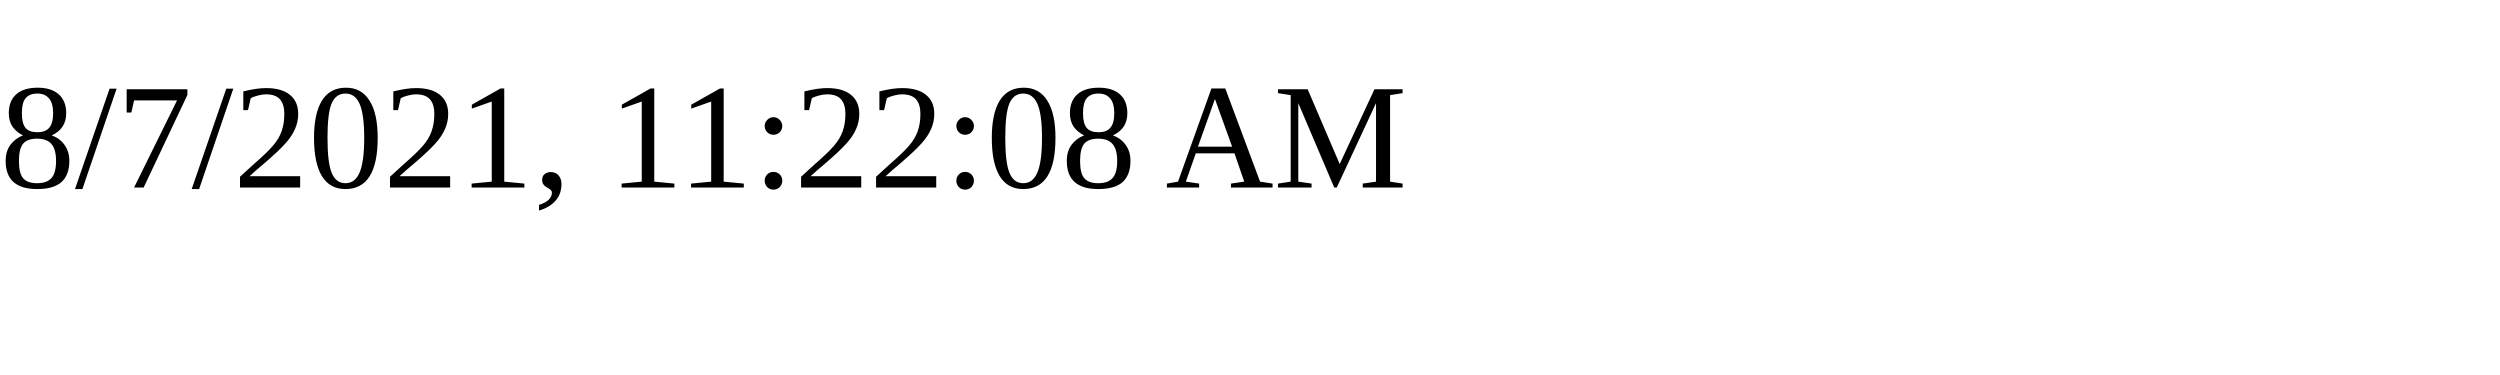
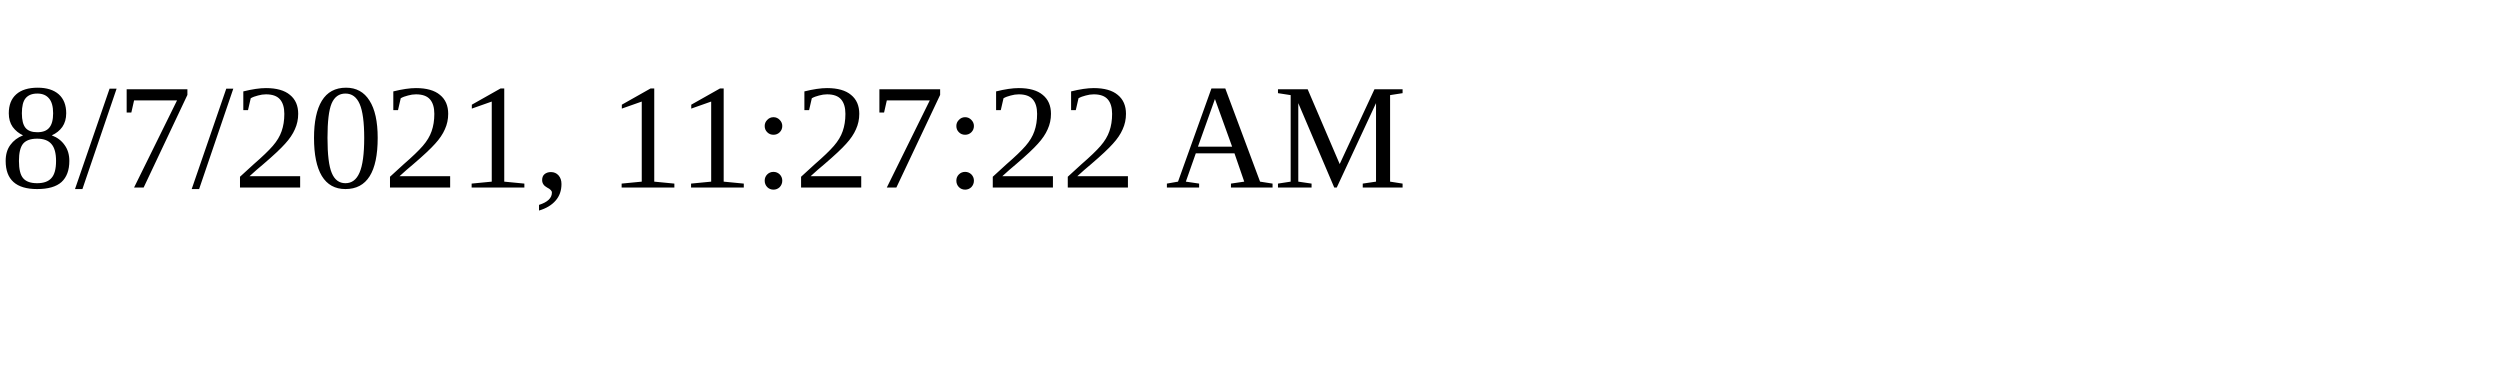
<svg xmlns="http://www.w3.org/2000/svg" height="30" width="200">
-   <text x="0" y="15">8/7/2021, 11:22:08 AM</text>
+   <text x="0" y="15">8/7/2021, 11:27:22 AM</text>
</svg>
